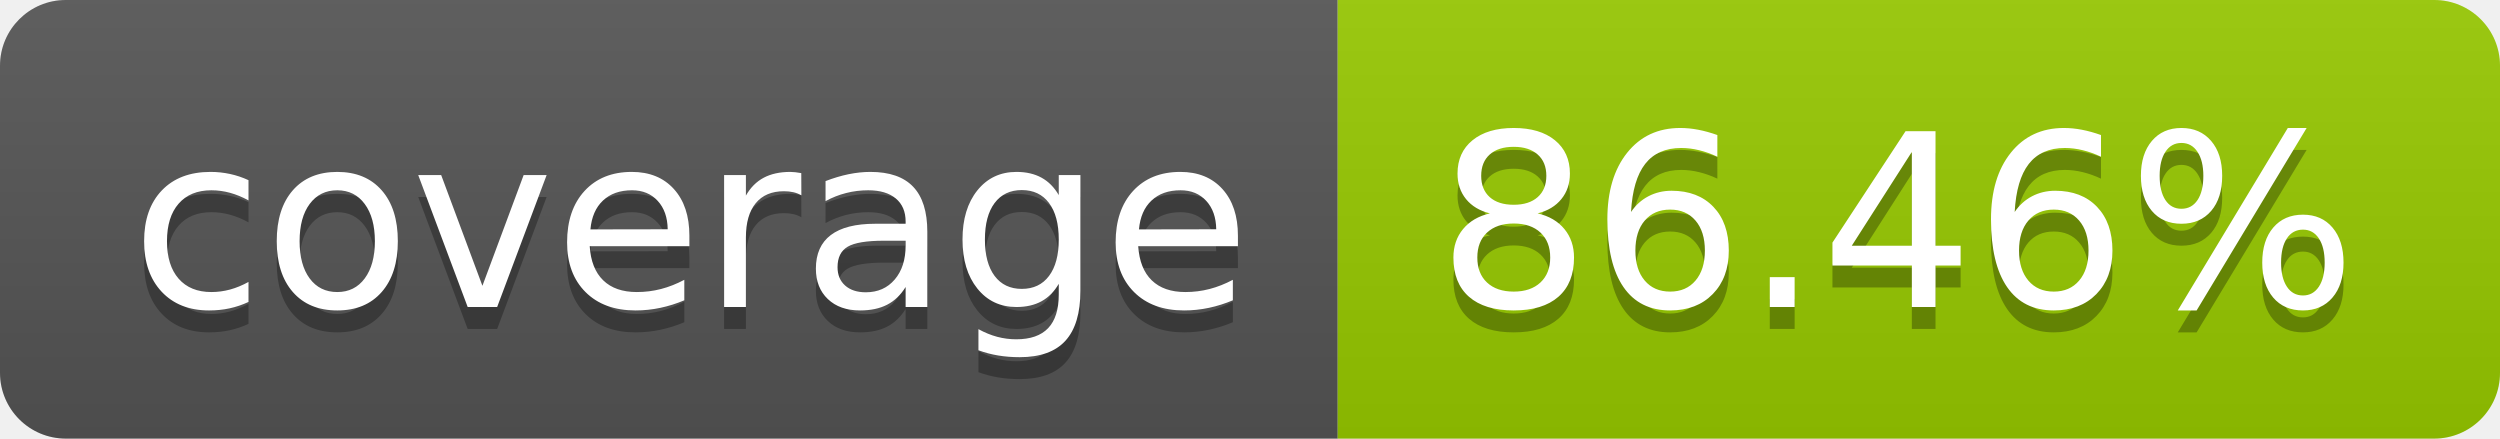
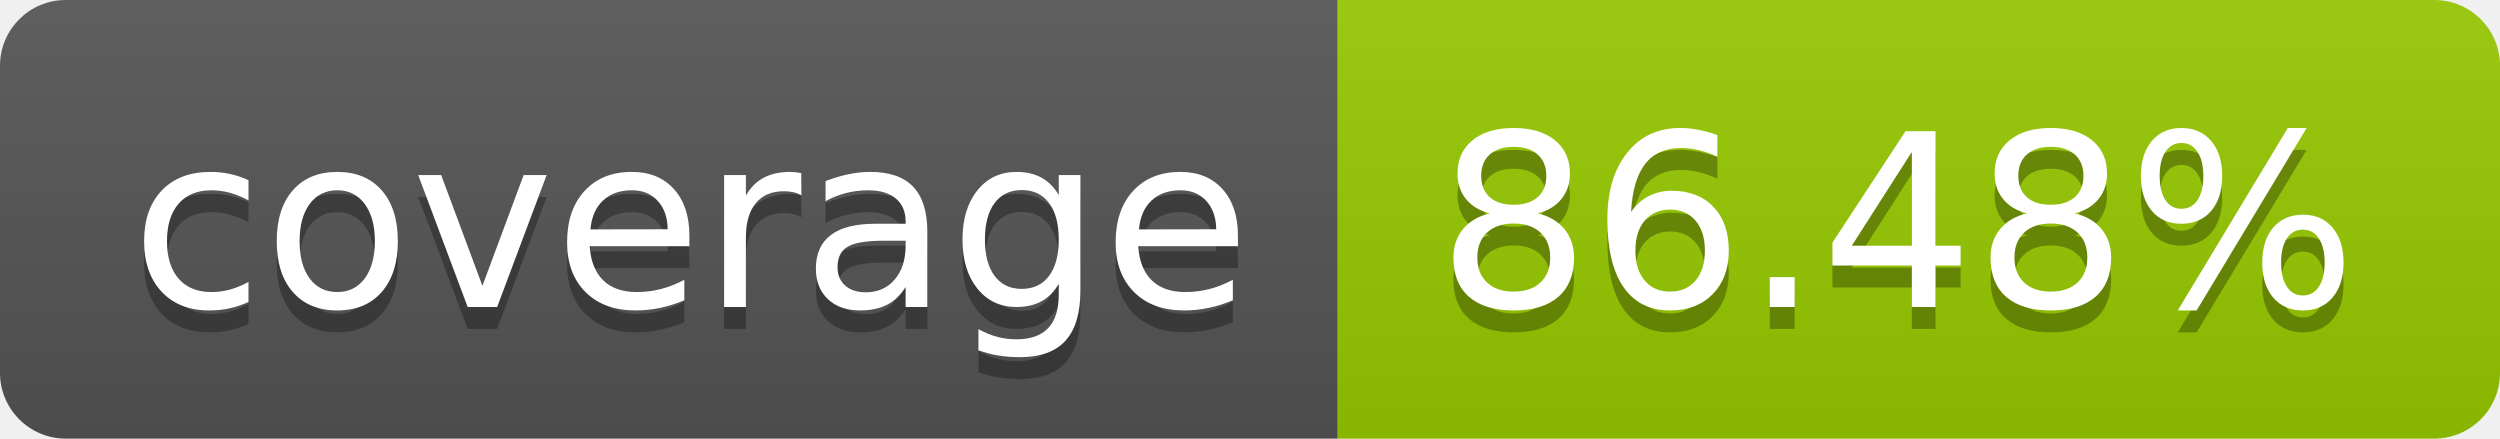
- <svg xmlns="http://www.w3.org/2000/svg" width="114" height="20" role="img" aria-label="coverage: 86.46%">
+ <svg xmlns="http://www.w3.org/2000/svg" width="114" height="20" role="img" aria-label="coverage: 86.48%">
  <linearGradient id="s" x2="0" y2="100%">
    <stop offset="0" stop-color="#bbb" stop-opacity=".1" />
    <stop offset="1" stop-opacity=".1" />
  </linearGradient>
  <clipPath id="r">
    <rect width="114" height="20" rx="3" fill="#fff" />
  </clipPath>
  <g clip-path="url(#r)">
    <rect width="61" height="20" fill="#555" />
    <rect x="61" width="53" height="20" fill="#97ca00" />
    <rect width="114" height="20" fill="url(#s)" />
  </g>
  <g fill="#fff" text-anchor="middle" font-family="Verdana,Geneva,DejaVu Sans,sans-serif" text-rendering="geometricPrecision" font-size="110">
    <text aria-hidden="true" x="315" y="150" fill="#010101" fill-opacity=".3" transform="scale(.1)" textLength="510">coverage</text>
    <text x="315" y="140" transform="scale(.1)" fill="#fff" textLength="510">coverage</text>
-     <text aria-hidden="true" x="865" y="150" fill="#010101" fill-opacity=".3" transform="scale(.1)" textLength="430">86.46%</text>
-     <text x="865" y="140" transform="scale(.1)" fill="#fff" textLength="430">86.46%</text>
+     <text aria-hidden="true" x="865" y="150" fill="#010101" fill-opacity=".3" transform="scale(.1)" textLength="430">86.48%</text>
+     <text x="865" y="140" transform="scale(.1)" fill="#fff" textLength="430">86.48%</text>
  </g>
</svg>
